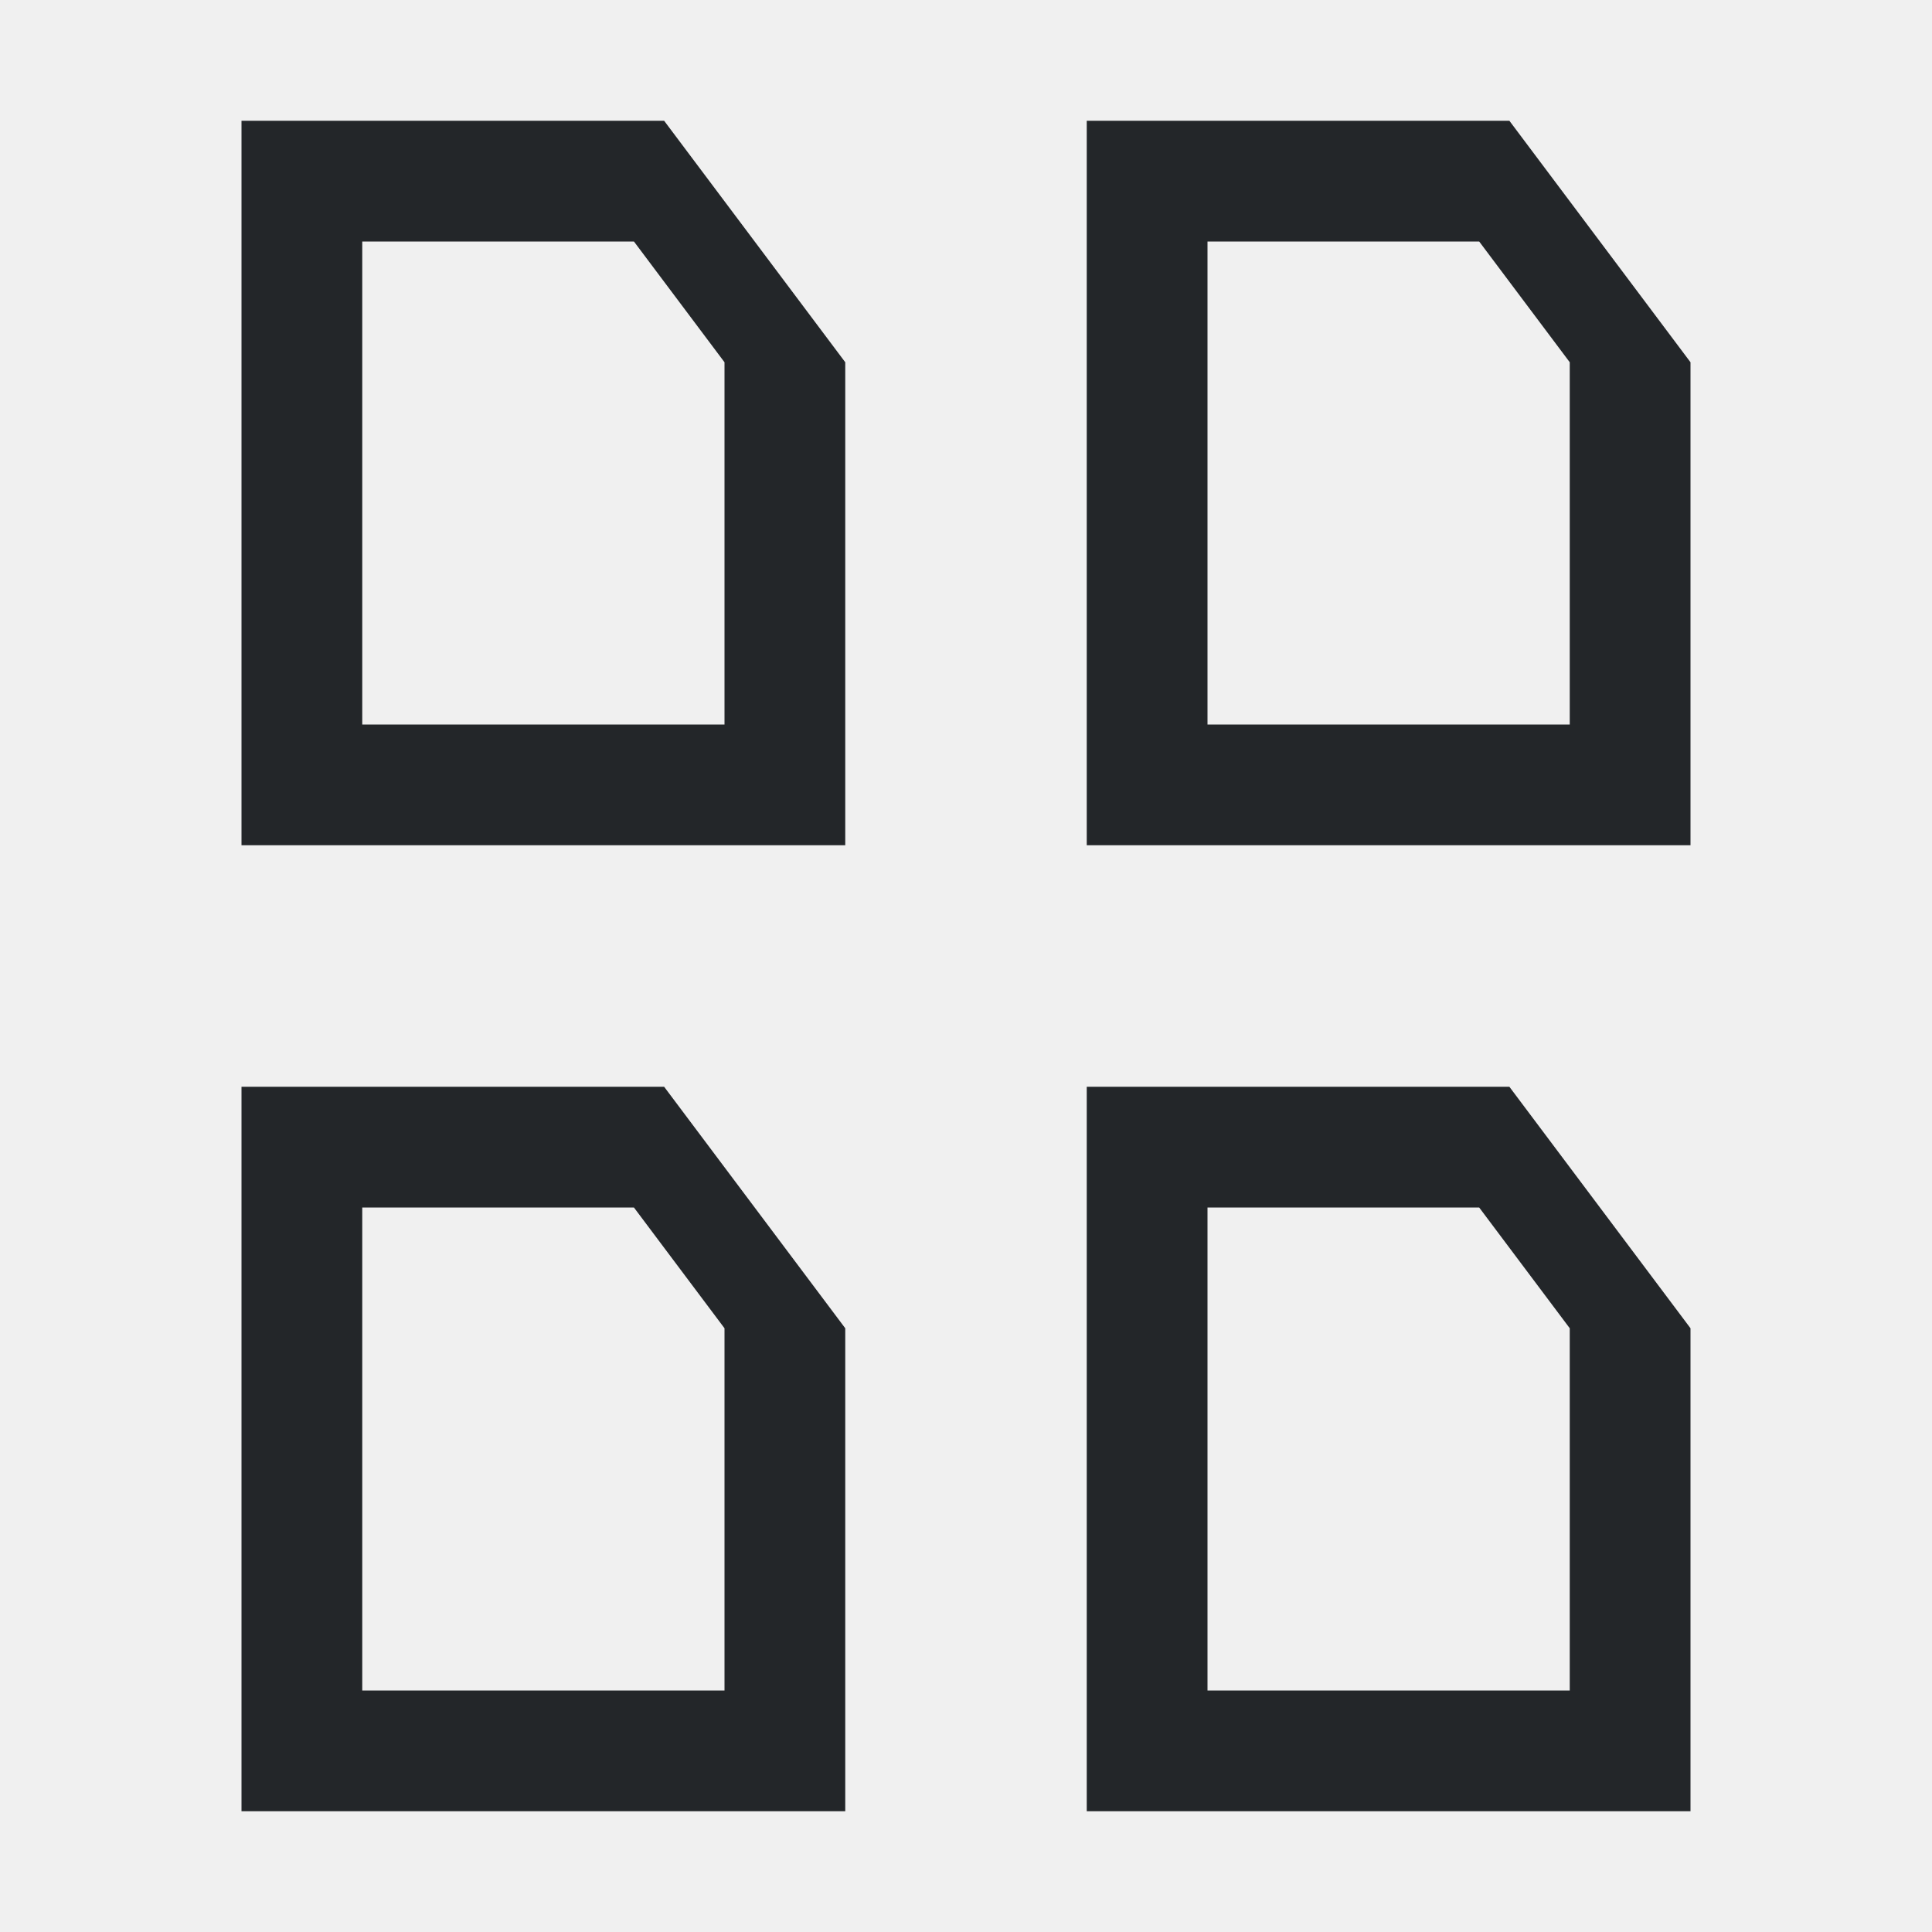
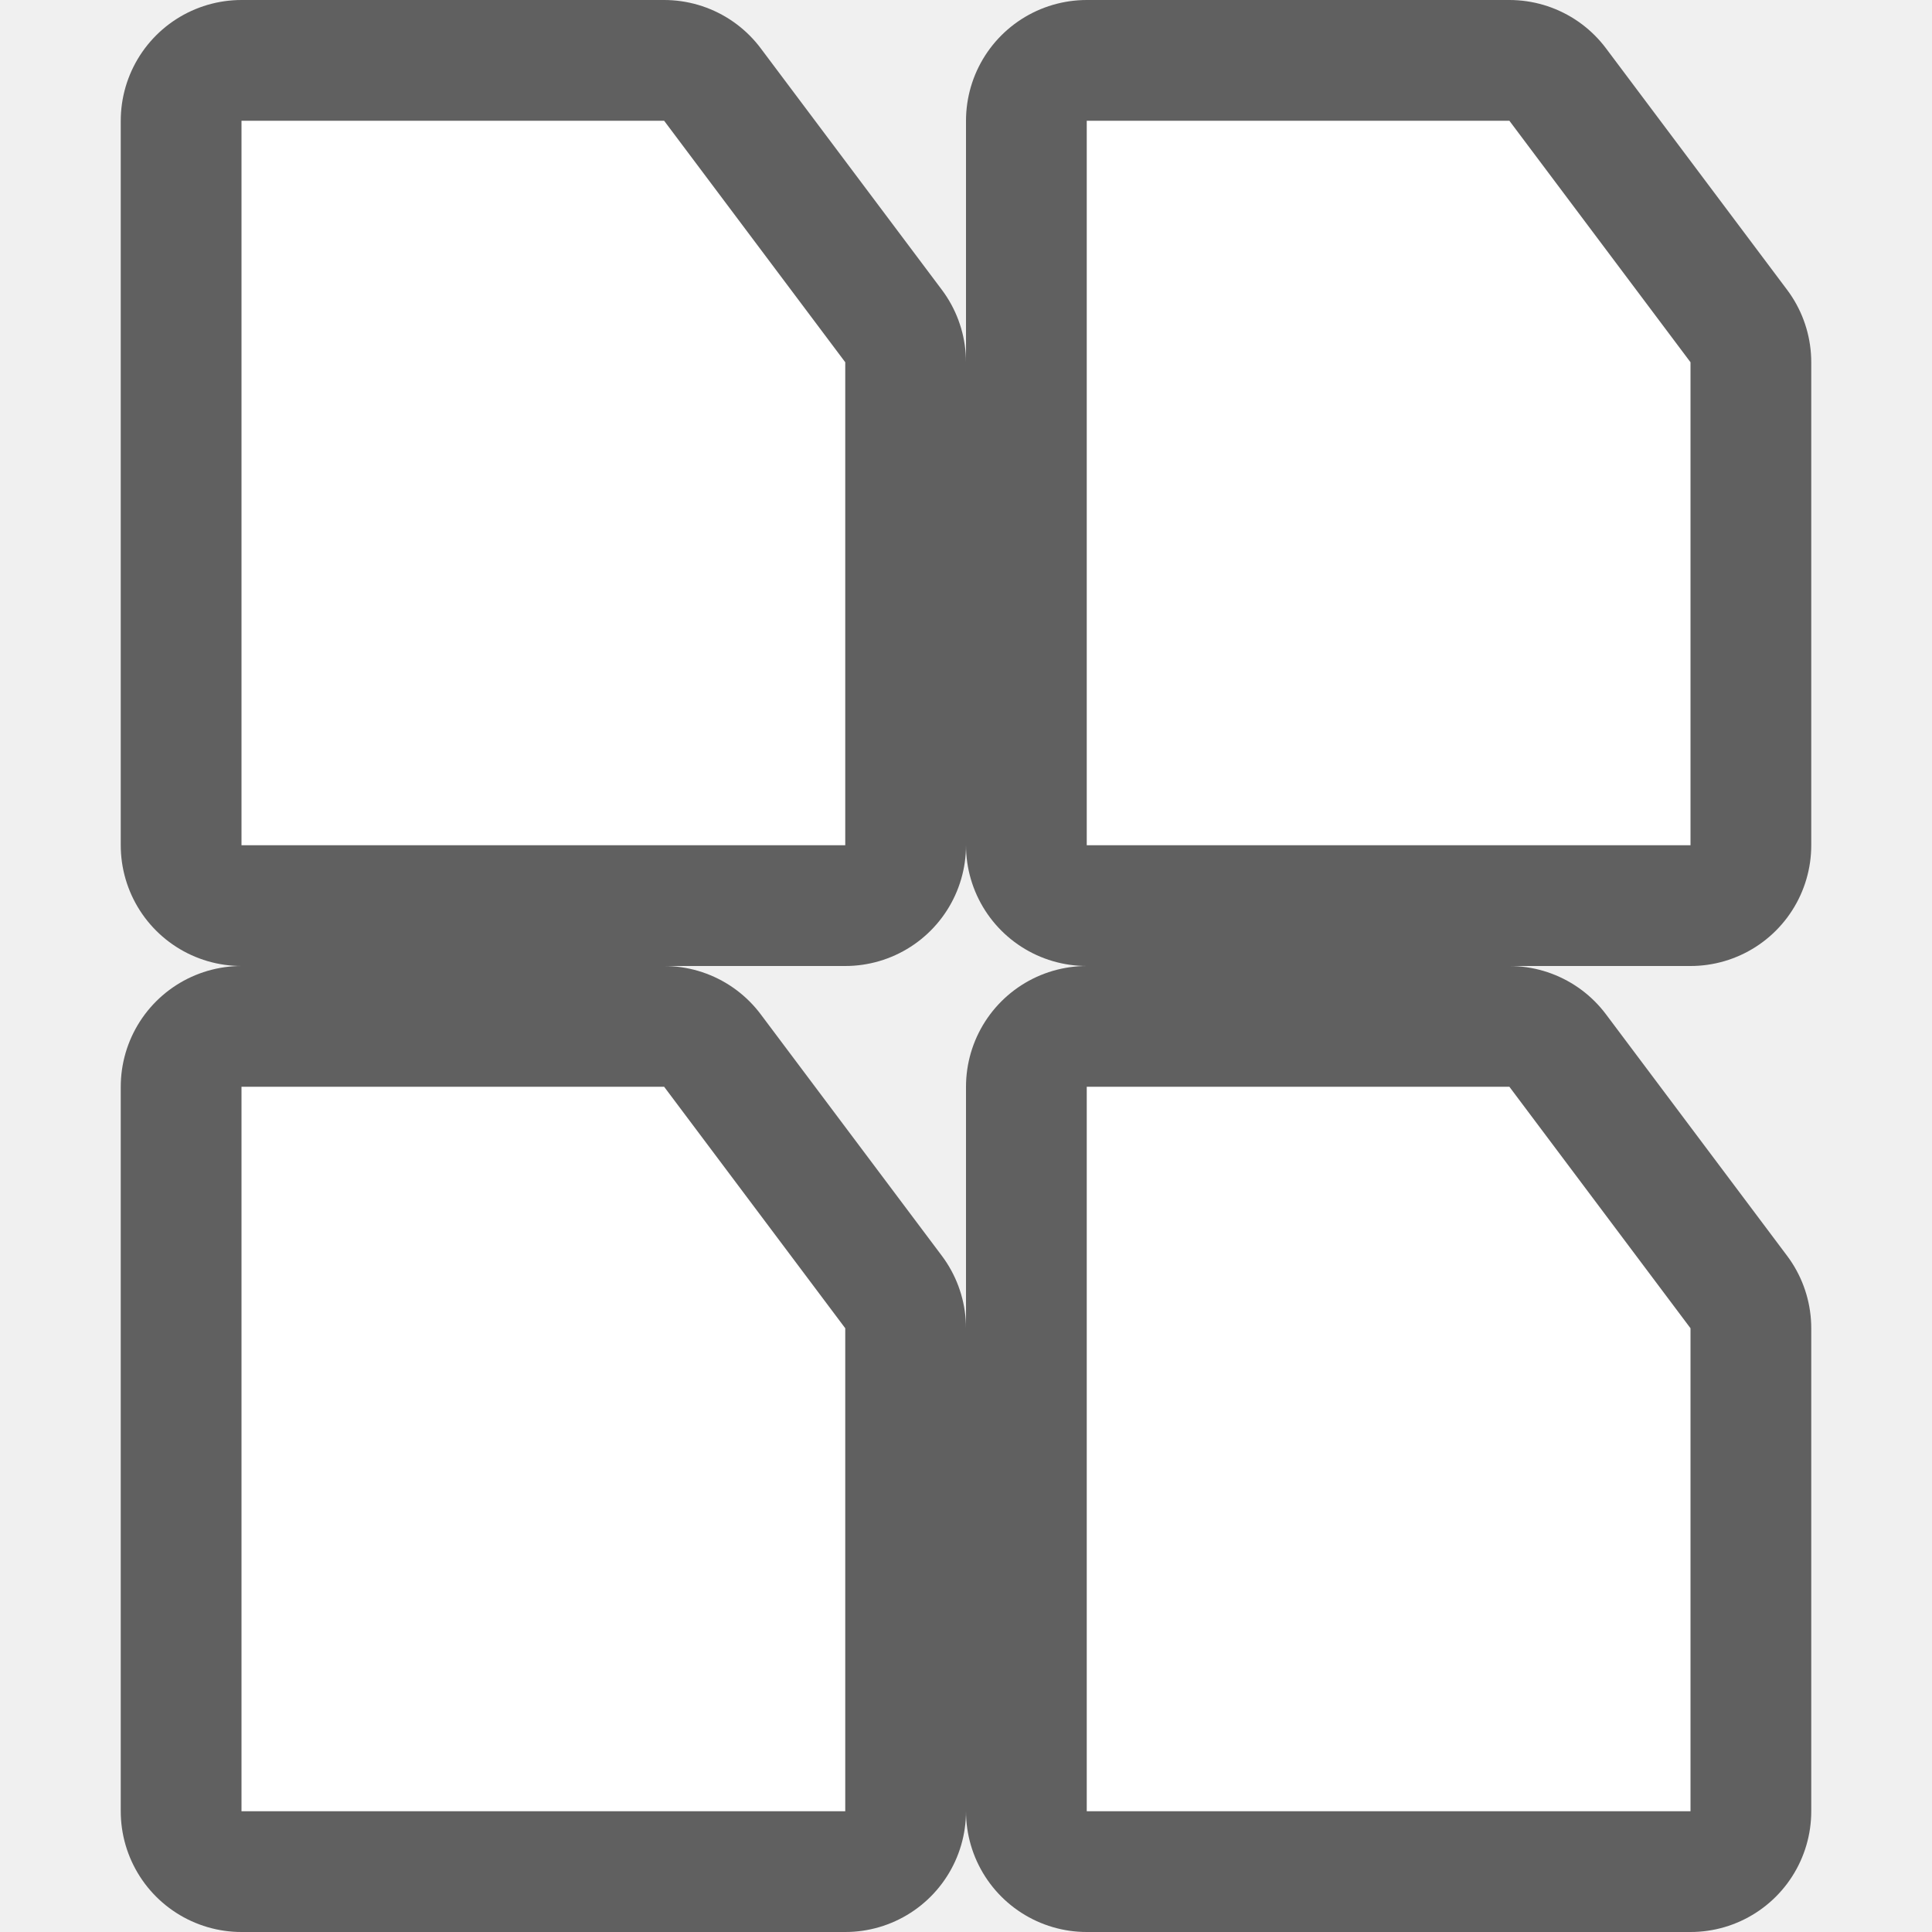
- <svg xmlns="http://www.w3.org/2000/svg" viewBox="0 0 16 16">/&gt;<path d="m2 1v6h5v-4l-1.5-2zm7 0v6h5v-4l-1.5-2zm-6 1h2.25l.75 1v3h-3zm7 0h2.25l.75 1v3h-3zm-8 7v6h5v-4l-1.5-2zm7 0v6h5v-4l-1.5-2zm-6 1h2.25l.75 1v3h-3zm7 0h2.25l.75 1v3h-3z" fill="#232629" />
+ <svg xmlns="http://www.w3.org/2000/svg" viewBox="0 0 16 16" version="1.1" id="svg4">
+   <defs id="defs8" />
+   <path style="fill:#000000;stroke:#000000;opacity:0.6;stroke-width:2;stroke-miterlimit:4;stroke-dasharray:none;stroke-linejoin:round" id="path819" d="M 2,1 V 7 H 7 V 3 L 5.5,1 Z m 7,0 v 6 h 5 V 3 L 12.5,1 Z M 2,9 v 6 H 7 V 11 L 5.5,9 Z m 7,0 v 6 h 5 V 11 L 12.5,9 Z" />
+   <path d="M 2,1 V 7 H 7 V 3 L 5.5,1 Z m 7,0 v 6 h 5 V 3 L 12.5,1 Z M 2,9 v 6 H 7 V 11 L 5.5,9 Z m 7,0 v 6 h 5 V 11 L 12.5,9 Z" id="path2" style="fill:#ffffff" />
</svg>
